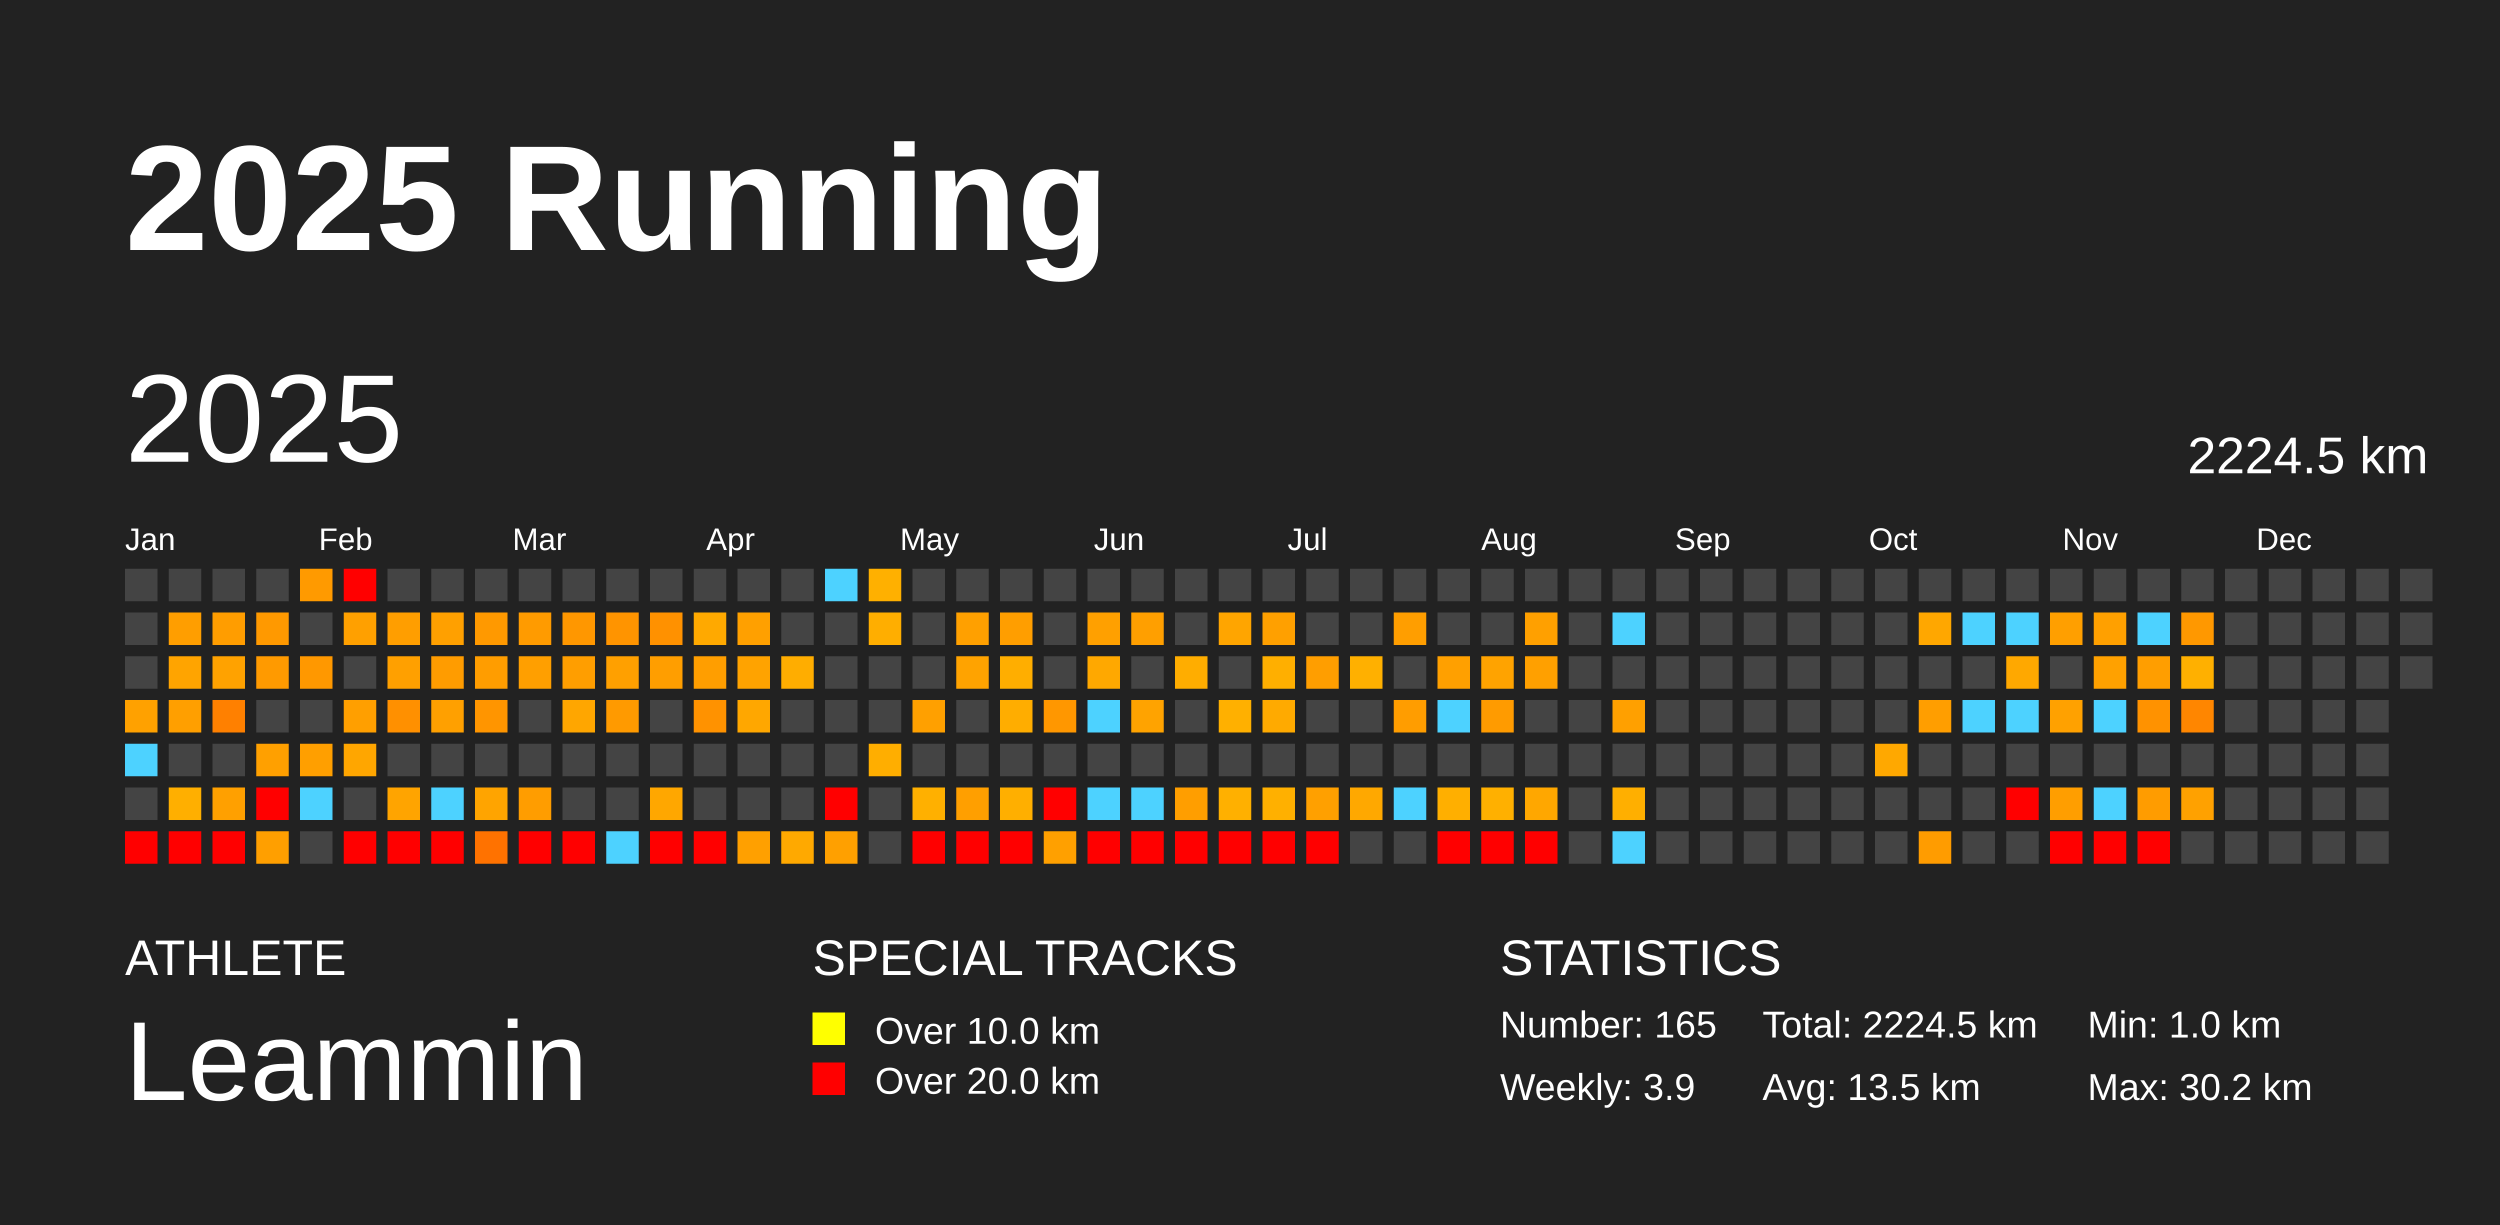
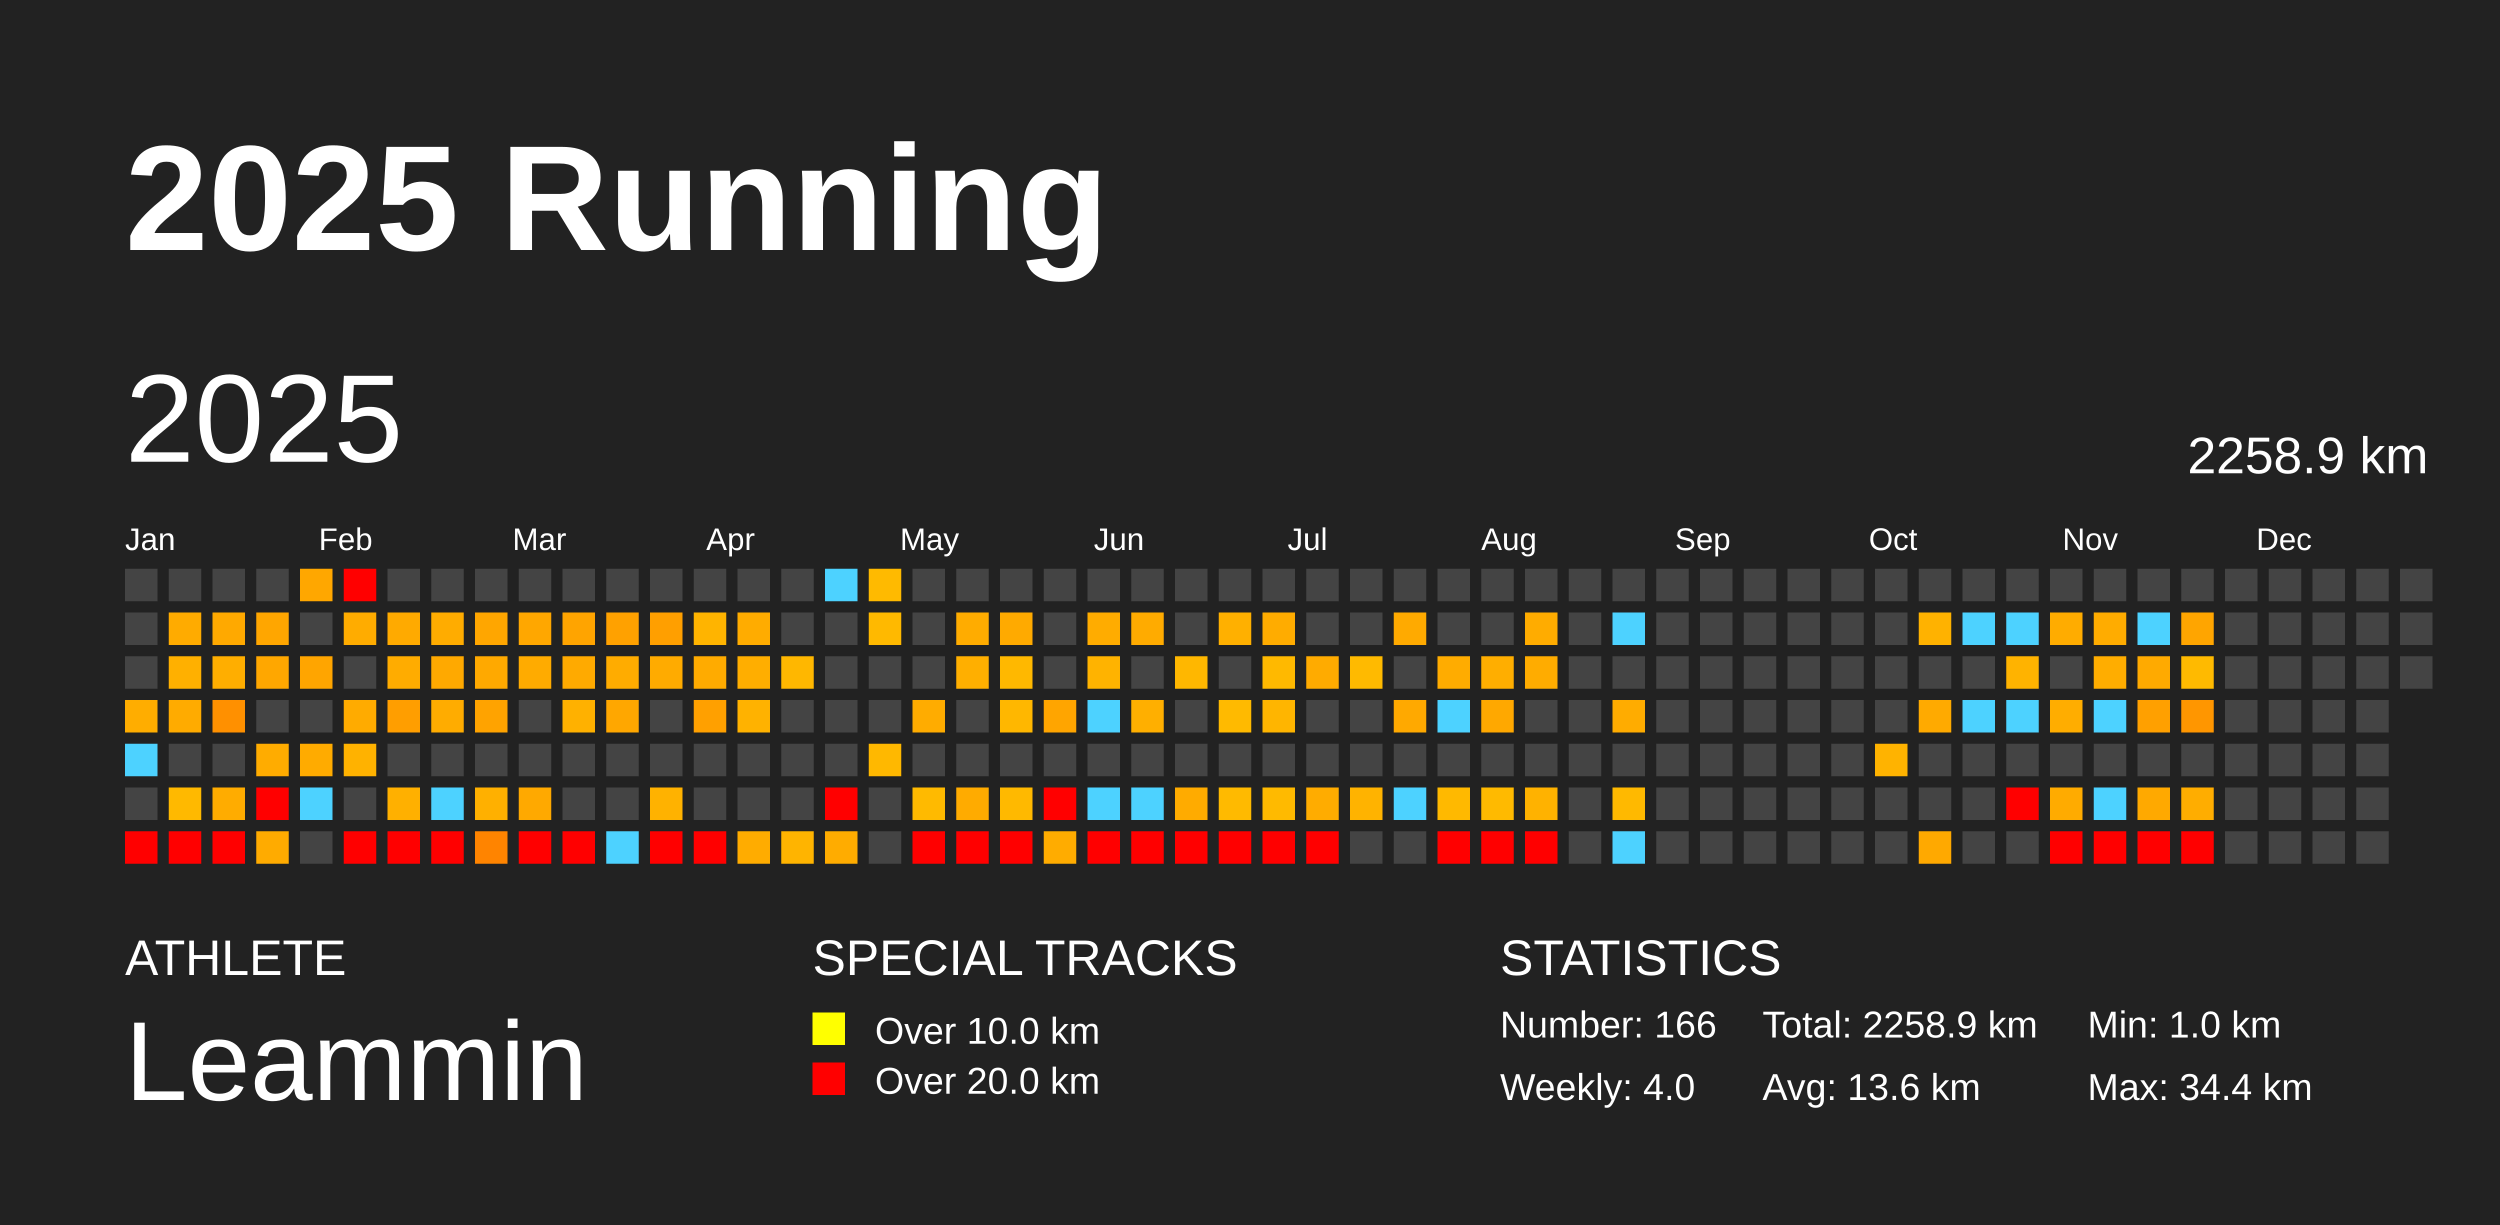
<svg xmlns="http://www.w3.org/2000/svg" baseProfile="full" height="98mm" version="1.1" viewBox="0,0,200,98" width="200mm">
  <defs />
  <rect fill="#222222" height="98" width="200" x="0" y="0" />
  <text fill="#FFFFFF" style="font-size:12px; font-family:Arial; font-weight:bold;" x="10" y="20">2025 Running</text>
  <text fill="#FFFFFF" style="font-size:4px; font-family:Arial" x="10" y="78">ATHLETE</text>
  <text fill="#FFFFFF" style="font-size:9px; font-family:Arial" x="10" y="88">Leammin</text>
  <text fill="#FFFFFF" style="font-size:4px; font-family:Arial" x="65" y="78">SPECIAL TRACKS</text>
  <rect fill="yellow" height="2.6" width="2.6" x="65" y="81" />
  <text fill="#FFFFFF" style="font-size:3px; font-family:Arial" x="70" y="83.5">Over 10.0 km</text>
  <rect fill="red" height="2.6" width="2.6" x="65" y="85" />
  <text fill="#FFFFFF" style="font-size:3px; font-family:Arial" x="70" y="87.5">Over 20.0 km</text>
  <text fill="#FFFFFF" style="font-size:4px; font-family:Arial" x="120" y="78">STATISTICS</text>
-   <text fill="#FFFFFF" style="font-size:3px; font-family:Arial" x="120" y="83">Number: 165</text>
-   <text fill="#FFFFFF" style="font-size:3px; font-family:Arial" x="120" y="88">Weekly: 3.9</text>
-   <text fill="#FFFFFF" style="font-size:3px; font-family:Arial" x="141" y="83">Total: 2224.5 km</text>
-   <text fill="#FFFFFF" style="font-size:3px; font-family:Arial" x="141" y="88">Avg: 13.5 km</text>
+   <text fill="#FFFFFF" style="font-size:3px; font-family:Arial" x="120" y="83">Number: 166</text>
+   <text fill="#FFFFFF" style="font-size:3px; font-family:Arial" x="120" y="88">Weekly: 4.0</text>
+   <text fill="#FFFFFF" style="font-size:3px; font-family:Arial" x="141" y="83">Total: 2258.9 km</text>
+   <text fill="#FFFFFF" style="font-size:3px; font-family:Arial" x="141" y="88">Avg: 13.6 km</text>
  <text fill="#FFFFFF" style="font-size:3px; font-family:Arial" x="167" y="83">Min: 1.0 km</text>
-   <text fill="#FFFFFF" style="font-size:3px; font-family:Arial" x="167" y="88">Max: 30.2 km</text>
+   <text fill="#FFFFFF" style="font-size:3px; font-family:Arial" x="167" y="88">Max: 34.4 km</text>
  <text dominant-baseline="hanging" fill="#FFFFFF" style="font-size:10.0px; font-family:Arial;" x="10" y="30">2025</text>
-   <text dominant-baseline="hanging" fill="#FFFFFF" style="font-size:4.125px; font-family:Arial;" x="175" y="35">2224.5 km</text>
+   <text dominant-baseline="hanging" fill="#FFFFFF" style="font-size:4.125px; font-family:Arial;" x="175" y="35">2258.9 km</text>
  <text fill="#FFFFFF" style="font-size:2.5px; font-family:Arial" x="10.0" y="44">Jan</text>
  <text fill="#FFFFFF" style="font-size:2.5px; font-family:Arial" x="25.5" y="44">Feb</text>
  <text fill="#FFFFFF" style="font-size:2.5px; font-family:Arial" x="41.0" y="44">Mar</text>
  <text fill="#FFFFFF" style="font-size:2.5px; font-family:Arial" x="56.5" y="44">Apr</text>
  <text fill="#FFFFFF" style="font-size:2.5px; font-family:Arial" x="72.0" y="44">May</text>
  <text fill="#FFFFFF" style="font-size:2.5px; font-family:Arial" x="87.5" y="44">Jun</text>
  <text fill="#FFFFFF" style="font-size:2.5px; font-family:Arial" x="103.0" y="44">Jul</text>
  <text fill="#FFFFFF" style="font-size:2.5px; font-family:Arial" x="118.5" y="44">Aug</text>
  <text fill="#FFFFFF" style="font-size:2.5px; font-family:Arial" x="134.0" y="44">Sep</text>
  <text fill="#FFFFFF" style="font-size:2.5px; font-family:Arial" x="149.5" y="44">Oct</text>
  <text fill="#FFFFFF" style="font-size:2.5px; font-family:Arial" x="165.0" y="44">Nov</text>
  <text fill="#FFFFFF" style="font-size:2.5px; font-family:Arial" x="180.5" y="44">Dec</text>
  <rect fill="#444444" height="2.6" width="2.6" x="10.0" y="45.5" />
  <rect fill="#444444" height="2.6" width="2.6" x="10.0" y="49.0" />
  <rect fill="#444444" height="2.6" width="2.6" x="10.0" y="52.5" />
-   <rect fill="#ffa100" height="2.6" width="2.6" x="10.0" y="56.0" />
+   <rect fill="#ffad00" height="2.6" width="2.6" x="10.0" y="56.0" />
  <rect fill="#4dd2ff" height="2.6" width="2.6" x="10.0" y="59.5" />
  <rect fill="#444444" height="2.6" width="2.6" x="10.0" y="63.0" />
  <rect fill="red" height="2.6" width="2.6" x="10.0" y="66.5" />
  <rect fill="#444444" height="2.6" width="2.6" x="13.5" y="45.5" />
-   <rect fill="#ff9e00" height="2.6" width="2.6" x="13.5" y="49.0" />
-   <rect fill="#ffa400" height="2.6" width="2.6" x="13.5" y="52.5" />
-   <rect fill="#ff9f00" height="2.6" width="2.6" x="13.5" y="56.0" />
+   <rect fill="#ffab00" height="2.6" width="2.6" x="13.5" y="49.0" />
+   <rect fill="#ffb000" height="2.6" width="2.6" x="13.5" y="52.5" />
+   <rect fill="#ffab00" height="2.6" width="2.6" x="13.5" y="56.0" />
  <rect fill="#444444" height="2.6" width="2.6" x="13.5" y="59.5" />
-   <rect fill="#ffaf00" height="2.6" width="2.6" x="13.5" y="63.0" />
+   <rect fill="#ffb900" height="2.6" width="2.6" x="13.5" y="63.0" />
  <rect fill="red" height="2.6" width="2.6" x="13.5" y="66.5" />
  <rect fill="#444444" height="2.6" width="2.6" x="17.0" y="45.5" />
-   <rect fill="#ff9d00" height="2.6" width="2.6" x="17.0" y="49.0" />
-   <rect fill="#ffa200" height="2.6" width="2.6" x="17.0" y="52.5" />
-   <rect fill="#ff8000" height="2.6" width="2.6" x="17.0" y="56.0" />
+   <rect fill="#ffa900" height="2.6" width="2.6" x="17.0" y="49.0" />
+   <rect fill="#ffae00" height="2.6" width="2.6" x="17.0" y="52.5" />
+   <rect fill="#ff9000" height="2.6" width="2.6" x="17.0" y="56.0" />
  <rect fill="#444444" height="2.6" width="2.6" x="17.0" y="59.5" />
-   <rect fill="#ffa000" height="2.6" width="2.6" x="17.0" y="63.0" />
+   <rect fill="#ffac00" height="2.6" width="2.6" x="17.0" y="63.0" />
  <rect fill="red" height="2.6" width="2.6" x="17.0" y="66.5" />
  <rect fill="#444444" height="2.6" width="2.6" x="20.5" y="45.5" />
-   <rect fill="#ff9900" height="2.6" width="2.6" x="20.5" y="49.0" />
-   <rect fill="#ff9a00" height="2.6" width="2.6" x="20.5" y="52.5" />
+   <rect fill="#ffa600" height="2.6" width="2.6" x="20.5" y="49.0" />
+   <rect fill="#ffa700" height="2.6" width="2.6" x="20.5" y="52.5" />
  <rect fill="#444444" height="2.6" width="2.6" x="20.5" y="56.0" />
-   <rect fill="#ffa000" height="2.6" width="2.6" x="20.5" y="59.5" />
+   <rect fill="#ffac00" height="2.6" width="2.6" x="20.5" y="59.5" />
  <rect fill="red" height="2.6" width="2.6" x="20.5" y="63.0" />
-   <rect fill="#ff9f00" height="2.6" width="2.6" x="20.5" y="66.5" />
-   <rect fill="#ff9a00" height="2.6" width="2.6" x="24.0" y="45.5" />
+   <rect fill="#ffab00" height="2.6" width="2.6" x="20.5" y="66.5" />
+   <rect fill="#ffa700" height="2.6" width="2.6" x="24.0" y="45.5" />
  <rect fill="#444444" height="2.6" width="2.6" x="24.0" y="49.0" />
-   <rect fill="#ff9800" height="2.6" width="2.6" x="24.0" y="52.5" />
+   <rect fill="#ffa500" height="2.6" width="2.6" x="24.0" y="52.5" />
  <rect fill="#444444" height="2.6" width="2.6" x="24.0" y="56.0" />
-   <rect fill="#ff9f00" height="2.6" width="2.6" x="24.0" y="59.5" />
+   <rect fill="#ffab00" height="2.6" width="2.6" x="24.0" y="59.5" />
  <rect fill="#4dd2ff" height="2.6" width="2.6" x="24.0" y="63.0" />
  <rect fill="#444444" height="2.6" width="2.6" x="24.0" y="66.5" />
  <rect fill="red" height="2.6" width="2.6" x="27.5" y="45.5" />
-   <rect fill="#ffa000" height="2.6" width="2.6" x="27.5" y="49.0" />
+   <rect fill="#ffac00" height="2.6" width="2.6" x="27.5" y="49.0" />
  <rect fill="#444444" height="2.6" width="2.6" x="27.5" y="52.5" />
-   <rect fill="#ff9f00" height="2.6" width="2.6" x="27.5" y="56.0" />
-   <rect fill="#ffa600" height="2.6" width="2.6" x="27.5" y="59.5" />
+   <rect fill="#ffab00" height="2.6" width="2.6" x="27.5" y="56.0" />
+   <rect fill="#ffb200" height="2.6" width="2.6" x="27.5" y="59.5" />
  <rect fill="#444444" height="2.6" width="2.6" x="27.5" y="63.0" />
  <rect fill="red" height="2.6" width="2.6" x="27.5" y="66.5" />
  <rect fill="#444444" height="2.6" width="2.6" x="31.0" y="45.5" />
-   <rect fill="#ff9e00" height="2.6" width="2.6" x="31.0" y="49.0" />
-   <rect fill="#ffa000" height="2.6" width="2.6" x="31.0" y="52.5" />
-   <rect fill="#ff9000" height="2.6" width="2.6" x="31.0" y="56.0" />
+   <rect fill="#ffaa00" height="2.6" width="2.6" x="31.0" y="49.0" />
+   <rect fill="#ffac00" height="2.6" width="2.6" x="31.0" y="52.5" />
+   <rect fill="#ff9e00" height="2.6" width="2.6" x="31.0" y="56.0" />
  <rect fill="#444444" height="2.6" width="2.6" x="31.0" y="59.5" />
-   <rect fill="#ffa400" height="2.6" width="2.6" x="31.0" y="63.0" />
+   <rect fill="#ffb000" height="2.6" width="2.6" x="31.0" y="63.0" />
  <rect fill="red" height="2.6" width="2.6" x="31.0" y="66.5" />
  <rect fill="#444444" height="2.6" width="2.6" x="34.5" y="45.5" />
-   <rect fill="#ffa000" height="2.6" width="2.6" x="34.5" y="49.0" />
-   <rect fill="#ff9c00" height="2.6" width="2.6" x="34.5" y="52.5" />
-   <rect fill="#ffa000" height="2.6" width="2.6" x="34.5" y="56.0" />
+   <rect fill="#ffac00" height="2.6" width="2.6" x="34.5" y="49.0" />
+   <rect fill="#ffa900" height="2.6" width="2.6" x="34.5" y="52.5" />
+   <rect fill="#ffac00" height="2.6" width="2.6" x="34.5" y="56.0" />
  <rect fill="#444444" height="2.6" width="2.6" x="34.5" y="59.5" />
  <rect fill="#4dd2ff" height="2.6" width="2.6" x="34.5" y="63.0" />
  <rect fill="red" height="2.6" width="2.6" x="34.5" y="66.5" />
  <rect fill="#444444" height="2.6" width="2.6" x="38.0" y="45.5" />
-   <rect fill="#ff9900" height="2.6" width="2.6" x="38.0" y="49.0" />
-   <rect fill="#ff9d00" height="2.6" width="2.6" x="38.0" y="52.5" />
-   <rect fill="#ff9500" height="2.6" width="2.6" x="38.0" y="56.0" />
+   <rect fill="#ffa600" height="2.6" width="2.6" x="38.0" y="49.0" />
+   <rect fill="#ffa900" height="2.6" width="2.6" x="38.0" y="52.5" />
+   <rect fill="#ffa300" height="2.6" width="2.6" x="38.0" y="56.0" />
  <rect fill="#444444" height="2.6" width="2.6" x="38.0" y="59.5" />
-   <rect fill="#ffa400" height="2.6" width="2.6" x="38.0" y="63.0" />
-   <rect fill="#ff7200" height="2.6" width="2.6" x="38.0" y="66.5" />
+   <rect fill="#ffb000" height="2.6" width="2.6" x="38.0" y="63.0" />
+   <rect fill="#ff8400" height="2.6" width="2.6" x="38.0" y="66.5" />
  <rect fill="#444444" height="2.6" width="2.6" x="41.5" y="45.5" />
-   <rect fill="#ff9b00" height="2.6" width="2.6" x="41.5" y="49.0" />
-   <rect fill="#ff9f00" height="2.6" width="2.6" x="41.5" y="52.5" />
+   <rect fill="#ffa700" height="2.6" width="2.6" x="41.5" y="49.0" />
+   <rect fill="#ffab00" height="2.6" width="2.6" x="41.5" y="52.5" />
  <rect fill="#444444" height="2.6" width="2.6" x="41.5" y="56.0" />
  <rect fill="#444444" height="2.6" width="2.6" x="41.5" y="59.5" />
-   <rect fill="#ff9d00" height="2.6" width="2.6" x="41.5" y="63.0" />
+   <rect fill="#ffa900" height="2.6" width="2.6" x="41.5" y="63.0" />
  <rect fill="red" height="2.6" width="2.6" x="41.5" y="66.5" />
  <rect fill="#444444" height="2.6" width="2.6" x="45.0" y="45.5" />
-   <rect fill="#ff9700" height="2.6" width="2.6" x="45.0" y="49.0" />
-   <rect fill="#ff9e00" height="2.6" width="2.6" x="45.0" y="52.5" />
-   <rect fill="#ffa600" height="2.6" width="2.6" x="45.0" y="56.0" />
+   <rect fill="#ffa400" height="2.6" width="2.6" x="45.0" y="49.0" />
+   <rect fill="#ffaa00" height="2.6" width="2.6" x="45.0" y="52.5" />
+   <rect fill="#ffb100" height="2.6" width="2.6" x="45.0" y="56.0" />
  <rect fill="#444444" height="2.6" width="2.6" x="45.0" y="59.5" />
  <rect fill="#444444" height="2.6" width="2.6" x="45.0" y="63.0" />
  <rect fill="red" height="2.6" width="2.6" x="45.0" y="66.5" />
  <rect fill="#444444" height="2.6" width="2.6" x="48.5" y="45.5" />
-   <rect fill="#ff9400" height="2.6" width="2.6" x="48.5" y="49.0" />
-   <rect fill="#ffa000" height="2.6" width="2.6" x="48.5" y="52.5" />
-   <rect fill="#ff9a00" height="2.6" width="2.6" x="48.5" y="56.0" />
+   <rect fill="#ffa100" height="2.6" width="2.6" x="48.5" y="49.0" />
+   <rect fill="#ffac00" height="2.6" width="2.6" x="48.5" y="52.5" />
+   <rect fill="#ffa700" height="2.6" width="2.6" x="48.5" y="56.0" />
  <rect fill="#444444" height="2.6" width="2.6" x="48.5" y="59.5" />
  <rect fill="#444444" height="2.6" width="2.6" x="48.5" y="63.0" />
  <rect fill="#4dd2ff" height="2.6" width="2.6" x="48.5" y="66.5" />
  <rect fill="#444444" height="2.6" width="2.6" x="52.0" y="45.5" />
-   <rect fill="#ff9100" height="2.6" width="2.6" x="52.0" y="49.0" />
-   <rect fill="#ff9e00" height="2.6" width="2.6" x="52.0" y="52.5" />
+   <rect fill="#ff9f00" height="2.6" width="2.6" x="52.0" y="49.0" />
+   <rect fill="#ffab00" height="2.6" width="2.6" x="52.0" y="52.5" />
  <rect fill="#444444" height="2.6" width="2.6" x="52.0" y="56.0" />
  <rect fill="#444444" height="2.6" width="2.6" x="52.0" y="59.5" />
-   <rect fill="#ffa700" height="2.6" width="2.6" x="52.0" y="63.0" />
+   <rect fill="#ffb200" height="2.6" width="2.6" x="52.0" y="63.0" />
  <rect fill="red" height="2.6" width="2.6" x="52.0" y="66.5" />
  <rect fill="#444444" height="2.6" width="2.6" x="55.5" y="45.5" />
-   <rect fill="#ffa900" height="2.6" width="2.6" x="55.5" y="49.0" />
-   <rect fill="#ff9e00" height="2.6" width="2.6" x="55.5" y="52.5" />
-   <rect fill="#ff9200" height="2.6" width="2.6" x="55.5" y="56.0" />
+   <rect fill="#ffb400" height="2.6" width="2.6" x="55.5" y="49.0" />
+   <rect fill="#ffab00" height="2.6" width="2.6" x="55.5" y="52.5" />
+   <rect fill="#ffa000" height="2.6" width="2.6" x="55.5" y="56.0" />
  <rect fill="#444444" height="2.6" width="2.6" x="55.5" y="59.5" />
  <rect fill="#444444" height="2.6" width="2.6" x="55.5" y="63.0" />
  <rect fill="red" height="2.6" width="2.6" x="55.5" y="66.5" />
  <rect fill="#444444" height="2.6" width="2.6" x="59.0" y="45.5" />
-   <rect fill="#ffa000" height="2.6" width="2.6" x="59.0" y="49.0" />
-   <rect fill="#ffa300" height="2.6" width="2.6" x="59.0" y="52.5" />
-   <rect fill="#ffa700" height="2.6" width="2.6" x="59.0" y="56.0" />
+   <rect fill="#ffac00" height="2.6" width="2.6" x="59.0" y="49.0" />
+   <rect fill="#ffae00" height="2.6" width="2.6" x="59.0" y="52.5" />
+   <rect fill="#ffb200" height="2.6" width="2.6" x="59.0" y="56.0" />
  <rect fill="#444444" height="2.6" width="2.6" x="59.0" y="59.5" />
  <rect fill="#444444" height="2.6" width="2.6" x="59.0" y="63.0" />
-   <rect fill="#ffa000" height="2.6" width="2.6" x="59.0" y="66.5" />
+   <rect fill="#ffac00" height="2.6" width="2.6" x="59.0" y="66.5" />
  <rect fill="#444444" height="2.6" width="2.6" x="62.5" y="45.5" />
  <rect fill="#444444" height="2.6" width="2.6" x="62.5" y="49.0" />
-   <rect fill="#ffad00" height="2.6" width="2.6" x="62.5" y="52.5" />
+   <rect fill="#ffb700" height="2.6" width="2.6" x="62.5" y="52.5" />
  <rect fill="#444444" height="2.6" width="2.6" x="62.5" y="56.0" />
  <rect fill="#444444" height="2.6" width="2.6" x="62.5" y="59.5" />
  <rect fill="#444444" height="2.6" width="2.6" x="62.5" y="63.0" />
-   <rect fill="#ffa900" height="2.6" width="2.6" x="62.5" y="66.5" />
+   <rect fill="#ffb400" height="2.6" width="2.6" x="62.5" y="66.5" />
  <rect fill="#4dd2ff" height="2.6" width="2.6" x="66.0" y="45.5" />
  <rect fill="#444444" height="2.6" width="2.6" x="66.0" y="49.0" />
  <rect fill="#444444" height="2.6" width="2.6" x="66.0" y="52.5" />
  <rect fill="#444444" height="2.6" width="2.6" x="66.0" y="56.0" />
  <rect fill="#444444" height="2.6" width="2.6" x="66.0" y="59.5" />
  <rect fill="red" height="2.6" width="2.6" x="66.0" y="63.0" />
-   <rect fill="#ffa000" height="2.6" width="2.6" x="66.0" y="66.5" />
-   <rect fill="#ffb000" height="2.6" width="2.6" x="69.5" y="45.5" />
-   <rect fill="#ffae00" height="2.6" width="2.6" x="69.5" y="49.0" />
+   <rect fill="#ffac00" height="2.6" width="2.6" x="66.0" y="66.5" />
+   <rect fill="#ffba00" height="2.6" width="2.6" x="69.5" y="45.5" />
+   <rect fill="#ffb900" height="2.6" width="2.6" x="69.5" y="49.0" />
  <rect fill="#444444" height="2.6" width="2.6" x="69.5" y="52.5" />
  <rect fill="#444444" height="2.6" width="2.6" x="69.5" y="56.0" />
-   <rect fill="#ffae00" height="2.6" width="2.6" x="69.5" y="59.5" />
+   <rect fill="#ffb800" height="2.6" width="2.6" x="69.5" y="59.5" />
  <rect fill="#444444" height="2.6" width="2.6" x="69.5" y="63.0" />
  <rect fill="#444444" height="2.6" width="2.6" x="69.5" y="66.5" />
  <rect fill="#444444" height="2.6" width="2.6" x="73.0" y="45.5" />
  <rect fill="#444444" height="2.6" width="2.6" x="73.0" y="49.0" />
  <rect fill="#444444" height="2.6" width="2.6" x="73.0" y="52.5" />
-   <rect fill="#ffa000" height="2.6" width="2.6" x="73.0" y="56.0" />
+   <rect fill="#ffac00" height="2.6" width="2.6" x="73.0" y="56.0" />
  <rect fill="#444444" height="2.6" width="2.6" x="73.0" y="59.5" />
-   <rect fill="#ffb000" height="2.6" width="2.6" x="73.0" y="63.0" />
+   <rect fill="#ffba00" height="2.6" width="2.6" x="73.0" y="63.0" />
  <rect fill="red" height="2.6" width="2.6" x="73.0" y="66.5" />
  <rect fill="#444444" height="2.6" width="2.6" x="76.5" y="45.5" />
-   <rect fill="#ffa000" height="2.6" width="2.6" x="76.5" y="49.0" />
-   <rect fill="#ffa300" height="2.6" width="2.6" x="76.5" y="52.5" />
+   <rect fill="#ffac00" height="2.6" width="2.6" x="76.5" y="49.0" />
+   <rect fill="#ffaf00" height="2.6" width="2.6" x="76.5" y="52.5" />
  <rect fill="#444444" height="2.6" width="2.6" x="76.5" y="56.0" />
  <rect fill="#444444" height="2.6" width="2.6" x="76.5" y="59.5" />
-   <rect fill="#ff9f00" height="2.6" width="2.6" x="76.5" y="63.0" />
+   <rect fill="#ffab00" height="2.6" width="2.6" x="76.5" y="63.0" />
  <rect fill="red" height="2.6" width="2.6" x="76.5" y="66.5" />
  <rect fill="#444444" height="2.6" width="2.6" x="80.0" y="45.5" />
-   <rect fill="#ff9e00" height="2.6" width="2.6" x="80.0" y="49.0" />
-   <rect fill="#ffae00" height="2.6" width="2.6" x="80.0" y="52.5" />
-   <rect fill="#ffad00" height="2.6" width="2.6" x="80.0" y="56.0" />
+   <rect fill="#ffaa00" height="2.6" width="2.6" x="80.0" y="49.0" />
+   <rect fill="#ffb800" height="2.6" width="2.6" x="80.0" y="52.5" />
+   <rect fill="#ffb700" height="2.6" width="2.6" x="80.0" y="56.0" />
  <rect fill="#444444" height="2.6" width="2.6" x="80.0" y="59.5" />
-   <rect fill="#ffaf00" height="2.6" width="2.6" x="80.0" y="63.0" />
+   <rect fill="#ffb900" height="2.6" width="2.6" x="80.0" y="63.0" />
  <rect fill="red" height="2.6" width="2.6" x="80.0" y="66.5" />
  <rect fill="#444444" height="2.6" width="2.6" x="83.5" y="45.5" />
  <rect fill="#444444" height="2.6" width="2.6" x="83.5" y="49.0" />
  <rect fill="#444444" height="2.6" width="2.6" x="83.5" y="52.5" />
-   <rect fill="#ff9700" height="2.6" width="2.6" x="83.5" y="56.0" />
+   <rect fill="#ffa500" height="2.6" width="2.6" x="83.5" y="56.0" />
  <rect fill="#444444" height="2.6" width="2.6" x="83.5" y="59.5" />
  <rect fill="red" height="2.6" width="2.6" x="83.5" y="63.0" />
-   <rect fill="#ffa000" height="2.6" width="2.6" x="83.5" y="66.5" />
+   <rect fill="#ffac00" height="2.6" width="2.6" x="83.5" y="66.5" />
  <rect fill="#444444" height="2.6" width="2.6" x="87.0" y="45.5" />
-   <rect fill="#ffa000" height="2.6" width="2.6" x="87.0" y="49.0" />
-   <rect fill="#ffa800" height="2.6" width="2.6" x="87.0" y="52.5" />
+   <rect fill="#ffac00" height="2.6" width="2.6" x="87.0" y="49.0" />
+   <rect fill="#ffb300" height="2.6" width="2.6" x="87.0" y="52.5" />
  <rect fill="#4dd2ff" height="2.6" width="2.6" x="87.0" y="56.0" />
  <rect fill="#444444" height="2.6" width="2.6" x="87.0" y="59.5" />
  <rect fill="#4dd2ff" height="2.6" width="2.6" x="87.0" y="63.0" />
  <rect fill="red" height="2.6" width="2.6" x="87.0" y="66.5" />
  <rect fill="#444444" height="2.6" width="2.6" x="90.5" y="45.5" />
-   <rect fill="#ff9f00" height="2.6" width="2.6" x="90.5" y="49.0" />
+   <rect fill="#ffab00" height="2.6" width="2.6" x="90.5" y="49.0" />
  <rect fill="#444444" height="2.6" width="2.6" x="90.5" y="52.5" />
-   <rect fill="#ffa300" height="2.6" width="2.6" x="90.5" y="56.0" />
+   <rect fill="#ffaf00" height="2.6" width="2.6" x="90.5" y="56.0" />
  <rect fill="#444444" height="2.6" width="2.6" x="90.5" y="59.5" />
  <rect fill="#4dd2ff" height="2.6" width="2.6" x="90.5" y="63.0" />
  <rect fill="red" height="2.6" width="2.6" x="90.5" y="66.5" />
  <rect fill="#444444" height="2.6" width="2.6" x="94.0" y="45.5" />
  <rect fill="#444444" height="2.6" width="2.6" x="94.0" y="49.0" />
-   <rect fill="#ffad00" height="2.6" width="2.6" x="94.0" y="52.5" />
+   <rect fill="#ffb700" height="2.6" width="2.6" x="94.0" y="52.5" />
  <rect fill="#444444" height="2.6" width="2.6" x="94.0" y="56.0" />
  <rect fill="#444444" height="2.6" width="2.6" x="94.0" y="59.5" />
-   <rect fill="#ff9e00" height="2.6" width="2.6" x="94.0" y="63.0" />
+   <rect fill="#ffab00" height="2.6" width="2.6" x="94.0" y="63.0" />
  <rect fill="red" height="2.6" width="2.6" x="94.0" y="66.5" />
  <rect fill="#444444" height="2.6" width="2.6" x="97.5" y="45.5" />
-   <rect fill="#ffa500" height="2.6" width="2.6" x="97.5" y="49.0" />
+   <rect fill="#ffb000" height="2.6" width="2.6" x="97.5" y="49.0" />
  <rect fill="#444444" height="2.6" width="2.6" x="97.5" y="52.5" />
-   <rect fill="#ffb000" height="2.6" width="2.6" x="97.5" y="56.0" />
+   <rect fill="#ffba00" height="2.6" width="2.6" x="97.5" y="56.0" />
  <rect fill="#444444" height="2.6" width="2.6" x="97.5" y="59.5" />
-   <rect fill="#ffb000" height="2.6" width="2.6" x="97.5" y="63.0" />
+   <rect fill="#ffba00" height="2.6" width="2.6" x="97.5" y="63.0" />
  <rect fill="red" height="2.6" width="2.6" x="97.5" y="66.5" />
  <rect fill="#444444" height="2.6" width="2.6" x="101.0" y="45.5" />
-   <rect fill="#ffa000" height="2.6" width="2.6" x="101.0" y="49.0" />
-   <rect fill="#ffaf00" height="2.6" width="2.6" x="101.0" y="52.5" />
-   <rect fill="#ffaa00" height="2.6" width="2.6" x="101.0" y="56.0" />
+   <rect fill="#ffac00" height="2.6" width="2.6" x="101.0" y="49.0" />
+   <rect fill="#ffb900" height="2.6" width="2.6" x="101.0" y="52.5" />
+   <rect fill="#ffb500" height="2.6" width="2.6" x="101.0" y="56.0" />
  <rect fill="#444444" height="2.6" width="2.6" x="101.0" y="59.5" />
-   <rect fill="#ffb000" height="2.6" width="2.6" x="101.0" y="63.0" />
+   <rect fill="#ffba00" height="2.6" width="2.6" x="101.0" y="63.0" />
  <rect fill="red" height="2.6" width="2.6" x="101.0" y="66.5" />
  <rect fill="#444444" height="2.6" width="2.6" x="104.5" y="45.5" />
  <rect fill="#444444" height="2.6" width="2.6" x="104.5" y="49.0" />
-   <rect fill="#ff9e00" height="2.6" width="2.6" x="104.5" y="52.5" />
+   <rect fill="#ffab00" height="2.6" width="2.6" x="104.5" y="52.5" />
  <rect fill="#444444" height="2.6" width="2.6" x="104.5" y="56.0" />
  <rect fill="#444444" height="2.6" width="2.6" x="104.5" y="59.5" />
-   <rect fill="#ffa000" height="2.6" width="2.6" x="104.5" y="63.0" />
+   <rect fill="#ffac00" height="2.6" width="2.6" x="104.5" y="63.0" />
  <rect fill="red" height="2.6" width="2.6" x="104.5" y="66.5" />
  <rect fill="#444444" height="2.6" width="2.6" x="108.0" y="45.5" />
  <rect fill="#444444" height="2.6" width="2.6" x="108.0" y="49.0" />
-   <rect fill="#ffb000" height="2.6" width="2.6" x="108.0" y="52.5" />
+   <rect fill="#ffba00" height="2.6" width="2.6" x="108.0" y="52.5" />
  <rect fill="#444444" height="2.6" width="2.6" x="108.0" y="56.0" />
  <rect fill="#444444" height="2.6" width="2.6" x="108.0" y="59.5" />
-   <rect fill="#ffa800" height="2.6" width="2.6" x="108.0" y="63.0" />
+   <rect fill="#ffb300" height="2.6" width="2.6" x="108.0" y="63.0" />
  <rect fill="#444444" height="2.6" width="2.6" x="108.0" y="66.5" />
  <rect fill="#444444" height="2.6" width="2.6" x="111.5" y="45.5" />
-   <rect fill="#ff9e00" height="2.6" width="2.6" x="111.5" y="49.0" />
+   <rect fill="#ffaa00" height="2.6" width="2.6" x="111.5" y="49.0" />
  <rect fill="#444444" height="2.6" width="2.6" x="111.5" y="52.5" />
-   <rect fill="#ff9d00" height="2.6" width="2.6" x="111.5" y="56.0" />
+   <rect fill="#ffa900" height="2.6" width="2.6" x="111.5" y="56.0" />
  <rect fill="#444444" height="2.6" width="2.6" x="111.5" y="59.5" />
  <rect fill="#4dd2ff" height="2.6" width="2.6" x="111.5" y="63.0" />
  <rect fill="#444444" height="2.6" width="2.6" x="111.5" y="66.5" />
  <rect fill="#444444" height="2.6" width="2.6" x="115.0" y="45.5" />
  <rect fill="#444444" height="2.6" width="2.6" x="115.0" y="49.0" />
-   <rect fill="#ffa000" height="2.6" width="2.6" x="115.0" y="52.5" />
+   <rect fill="#ffac00" height="2.6" width="2.6" x="115.0" y="52.5" />
  <rect fill="#4dd2ff" height="2.6" width="2.6" x="115.0" y="56.0" />
  <rect fill="#444444" height="2.6" width="2.6" x="115.0" y="59.5" />
-   <rect fill="#ffaf00" height="2.6" width="2.6" x="115.0" y="63.0" />
+   <rect fill="#ffb900" height="2.6" width="2.6" x="115.0" y="63.0" />
  <rect fill="red" height="2.6" width="2.6" x="115.0" y="66.5" />
  <rect fill="#444444" height="2.6" width="2.6" x="118.5" y="45.5" />
  <rect fill="#444444" height="2.6" width="2.6" x="118.5" y="49.0" />
-   <rect fill="#ffa300" height="2.6" width="2.6" x="118.5" y="52.5" />
-   <rect fill="#ff9b00" height="2.6" width="2.6" x="118.5" y="56.0" />
+   <rect fill="#ffae00" height="2.6" width="2.6" x="118.5" y="52.5" />
+   <rect fill="#ffa800" height="2.6" width="2.6" x="118.5" y="56.0" />
  <rect fill="#444444" height="2.6" width="2.6" x="118.5" y="59.5" />
-   <rect fill="#ffb000" height="2.6" width="2.6" x="118.5" y="63.0" />
+   <rect fill="#ffba00" height="2.6" width="2.6" x="118.5" y="63.0" />
  <rect fill="red" height="2.6" width="2.6" x="118.5" y="66.5" />
  <rect fill="#444444" height="2.6" width="2.6" x="122.0" y="45.5" />
-   <rect fill="#ffa000" height="2.6" width="2.6" x="122.0" y="49.0" />
-   <rect fill="#ffa000" height="2.6" width="2.6" x="122.0" y="52.5" />
+   <rect fill="#ffac00" height="2.6" width="2.6" x="122.0" y="49.0" />
+   <rect fill="#ffac00" height="2.6" width="2.6" x="122.0" y="52.5" />
  <rect fill="#444444" height="2.6" width="2.6" x="122.0" y="56.0" />
  <rect fill="#444444" height="2.6" width="2.6" x="122.0" y="59.5" />
-   <rect fill="#ffa700" height="2.6" width="2.6" x="122.0" y="63.0" />
+   <rect fill="#ffb200" height="2.6" width="2.6" x="122.0" y="63.0" />
  <rect fill="red" height="2.6" width="2.6" x="122.0" y="66.5" />
  <rect fill="#444444" height="2.6" width="2.6" x="125.5" y="45.5" />
  <rect fill="#444444" height="2.6" width="2.6" x="125.5" y="49.0" />
  <rect fill="#444444" height="2.6" width="2.6" x="125.5" y="52.5" />
  <rect fill="#444444" height="2.6" width="2.6" x="125.5" y="56.0" />
  <rect fill="#444444" height="2.6" width="2.6" x="125.5" y="59.5" />
  <rect fill="#444444" height="2.6" width="2.6" x="125.5" y="63.0" />
  <rect fill="#444444" height="2.6" width="2.6" x="125.5" y="66.5" />
  <rect fill="#444444" height="2.6" width="2.6" x="129.0" y="45.5" />
  <rect fill="#4dd2ff" height="2.6" width="2.6" x="129.0" y="49.0" />
  <rect fill="#444444" height="2.6" width="2.6" x="129.0" y="52.5" />
-   <rect fill="#ffa000" height="2.6" width="2.6" x="129.0" y="56.0" />
+   <rect fill="#ffac00" height="2.6" width="2.6" x="129.0" y="56.0" />
  <rect fill="#444444" height="2.6" width="2.6" x="129.0" y="59.5" />
-   <rect fill="#ffaf00" height="2.6" width="2.6" x="129.0" y="63.0" />
+   <rect fill="#ffb900" height="2.6" width="2.6" x="129.0" y="63.0" />
  <rect fill="#4dd2ff" height="2.6" width="2.6" x="129.0" y="66.5" />
  <rect fill="#444444" height="2.6" width="2.6" x="132.5" y="45.5" />
  <rect fill="#444444" height="2.6" width="2.6" x="132.5" y="49.0" />
  <rect fill="#444444" height="2.6" width="2.6" x="132.5" y="52.5" />
  <rect fill="#444444" height="2.6" width="2.6" x="132.5" y="56.0" />
  <rect fill="#444444" height="2.6" width="2.6" x="132.5" y="59.5" />
  <rect fill="#444444" height="2.6" width="2.6" x="132.5" y="63.0" />
  <rect fill="#444444" height="2.6" width="2.6" x="132.5" y="66.5" />
  <rect fill="#444444" height="2.6" width="2.6" x="136.0" y="45.5" />
  <rect fill="#444444" height="2.6" width="2.6" x="136.0" y="49.0" />
  <rect fill="#444444" height="2.6" width="2.6" x="136.0" y="52.5" />
  <rect fill="#444444" height="2.6" width="2.6" x="136.0" y="56.0" />
  <rect fill="#444444" height="2.6" width="2.6" x="136.0" y="59.5" />
  <rect fill="#444444" height="2.6" width="2.6" x="136.0" y="63.0" />
  <rect fill="#444444" height="2.6" width="2.6" x="136.0" y="66.5" />
  <rect fill="#444444" height="2.6" width="2.6" x="139.5" y="45.5" />
  <rect fill="#444444" height="2.6" width="2.6" x="139.5" y="49.0" />
  <rect fill="#444444" height="2.6" width="2.6" x="139.5" y="52.5" />
  <rect fill="#444444" height="2.6" width="2.6" x="139.5" y="56.0" />
  <rect fill="#444444" height="2.6" width="2.6" x="139.5" y="59.5" />
  <rect fill="#444444" height="2.6" width="2.6" x="139.5" y="63.0" />
  <rect fill="#444444" height="2.6" width="2.6" x="139.5" y="66.5" />
  <rect fill="#444444" height="2.6" width="2.6" x="143.0" y="45.5" />
  <rect fill="#444444" height="2.6" width="2.6" x="143.0" y="49.0" />
  <rect fill="#444444" height="2.6" width="2.6" x="143.0" y="52.5" />
  <rect fill="#444444" height="2.6" width="2.6" x="143.0" y="56.0" />
  <rect fill="#444444" height="2.6" width="2.6" x="143.0" y="59.5" />
  <rect fill="#444444" height="2.6" width="2.6" x="143.0" y="63.0" />
  <rect fill="#444444" height="2.6" width="2.6" x="143.0" y="66.5" />
  <rect fill="#444444" height="2.6" width="2.6" x="146.5" y="45.5" />
  <rect fill="#444444" height="2.6" width="2.6" x="146.5" y="49.0" />
  <rect fill="#444444" height="2.6" width="2.6" x="146.5" y="52.5" />
  <rect fill="#444444" height="2.6" width="2.6" x="146.5" y="56.0" />
  <rect fill="#444444" height="2.6" width="2.6" x="146.5" y="59.5" />
  <rect fill="#444444" height="2.6" width="2.6" x="146.5" y="63.0" />
  <rect fill="#444444" height="2.6" width="2.6" x="146.5" y="66.5" />
  <rect fill="#444444" height="2.6" width="2.6" x="150.0" y="45.5" />
  <rect fill="#444444" height="2.6" width="2.6" x="150.0" y="49.0" />
  <rect fill="#444444" height="2.6" width="2.6" x="150.0" y="52.5" />
  <rect fill="#444444" height="2.6" width="2.6" x="150.0" y="56.0" />
-   <rect fill="#ffa800" height="2.6" width="2.6" x="150.0" y="59.5" />
+   <rect fill="#ffb300" height="2.6" width="2.6" x="150.0" y="59.5" />
  <rect fill="#444444" height="2.6" width="2.6" x="150.0" y="63.0" />
  <rect fill="#444444" height="2.6" width="2.6" x="150.0" y="66.5" />
  <rect fill="#444444" height="2.6" width="2.6" x="153.5" y="45.5" />
-   <rect fill="#ffa700" height="2.6" width="2.6" x="153.5" y="49.0" />
+   <rect fill="#ffb200" height="2.6" width="2.6" x="153.5" y="49.0" />
  <rect fill="#444444" height="2.6" width="2.6" x="153.5" y="52.5" />
-   <rect fill="#ff9e00" height="2.6" width="2.6" x="153.5" y="56.0" />
+   <rect fill="#ffaa00" height="2.6" width="2.6" x="153.5" y="56.0" />
  <rect fill="#444444" height="2.6" width="2.6" x="153.5" y="59.5" />
  <rect fill="#444444" height="2.6" width="2.6" x="153.5" y="63.0" />
-   <rect fill="#ff9c00" height="2.6" width="2.6" x="153.5" y="66.5" />
+   <rect fill="#ffa900" height="2.6" width="2.6" x="153.5" y="66.5" />
  <rect fill="#444444" height="2.6" width="2.6" x="157.0" y="45.5" />
  <rect fill="#4dd2ff" height="2.6" width="2.6" x="157.0" y="49.0" />
  <rect fill="#444444" height="2.6" width="2.6" x="157.0" y="52.5" />
  <rect fill="#4dd2ff" height="2.6" width="2.6" x="157.0" y="56.0" />
  <rect fill="#444444" height="2.6" width="2.6" x="157.0" y="59.5" />
  <rect fill="#444444" height="2.6" width="2.6" x="157.0" y="63.0" />
  <rect fill="#444444" height="2.6" width="2.6" x="157.0" y="66.5" />
  <rect fill="#444444" height="2.6" width="2.6" x="160.5" y="45.5" />
  <rect fill="#4dd2ff" height="2.6" width="2.6" x="160.5" y="49.0" />
-   <rect fill="#ffa800" height="2.6" width="2.6" x="160.5" y="52.5" />
+   <rect fill="#ffb300" height="2.6" width="2.6" x="160.5" y="52.5" />
  <rect fill="#4dd2ff" height="2.6" width="2.6" x="160.5" y="56.0" />
  <rect fill="#444444" height="2.6" width="2.6" x="160.5" y="59.5" />
  <rect fill="red" height="2.6" width="2.6" x="160.5" y="63.0" />
  <rect fill="#444444" height="2.6" width="2.6" x="160.5" y="66.5" />
  <rect fill="#444444" height="2.6" width="2.6" x="164.0" y="45.5" />
-   <rect fill="#ff9f00" height="2.6" width="2.6" x="164.0" y="49.0" />
+   <rect fill="#ffac00" height="2.6" width="2.6" x="164.0" y="49.0" />
  <rect fill="#444444" height="2.6" width="2.6" x="164.0" y="52.5" />
-   <rect fill="#ffa100" height="2.6" width="2.6" x="164.0" y="56.0" />
+   <rect fill="#ffad00" height="2.6" width="2.6" x="164.0" y="56.0" />
  <rect fill="#444444" height="2.6" width="2.6" x="164.0" y="59.5" />
-   <rect fill="#ff9e00" height="2.6" width="2.6" x="164.0" y="63.0" />
+   <rect fill="#ffab00" height="2.6" width="2.6" x="164.0" y="63.0" />
  <rect fill="red" height="2.6" width="2.6" x="164.0" y="66.5" />
  <rect fill="#444444" height="2.6" width="2.6" x="167.5" y="45.5" />
-   <rect fill="#ffa000" height="2.6" width="2.6" x="167.5" y="49.0" />
-   <rect fill="#ffa100" height="2.6" width="2.6" x="167.5" y="52.5" />
+   <rect fill="#ffac00" height="2.6" width="2.6" x="167.5" y="49.0" />
+   <rect fill="#ffad00" height="2.6" width="2.6" x="167.5" y="52.5" />
  <rect fill="#4dd2ff" height="2.6" width="2.6" x="167.5" y="56.0" />
  <rect fill="#444444" height="2.6" width="2.6" x="167.5" y="59.5" />
  <rect fill="#4dd2ff" height="2.6" width="2.6" x="167.5" y="63.0" />
  <rect fill="red" height="2.6" width="2.6" x="167.5" y="66.5" />
  <rect fill="#444444" height="2.6" width="2.6" x="171.0" y="45.5" />
  <rect fill="#4dd2ff" height="2.6" width="2.6" x="171.0" y="49.0" />
-   <rect fill="#ff9e00" height="2.6" width="2.6" x="171.0" y="52.5" />
-   <rect fill="#ff9200" height="2.6" width="2.6" x="171.0" y="56.0" />
+   <rect fill="#ffaa00" height="2.6" width="2.6" x="171.0" y="52.5" />
+   <rect fill="#ffa000" height="2.6" width="2.6" x="171.0" y="56.0" />
  <rect fill="#444444" height="2.6" width="2.6" x="171.0" y="59.5" />
-   <rect fill="#ff9c00" height="2.6" width="2.6" x="171.0" y="63.0" />
+   <rect fill="#ffa900" height="2.6" width="2.6" x="171.0" y="63.0" />
  <rect fill="red" height="2.6" width="2.6" x="171.0" y="66.5" />
  <rect fill="#444444" height="2.6" width="2.6" x="174.5" y="45.5" />
-   <rect fill="#ff9800" height="2.6" width="2.6" x="174.5" y="49.0" />
-   <rect fill="#ffb000" height="2.6" width="2.6" x="174.5" y="52.5" />
-   <rect fill="#ff8600" height="2.6" width="2.6" x="174.5" y="56.0" />
+   <rect fill="#ffa500" height="2.6" width="2.6" x="174.5" y="49.0" />
+   <rect fill="#ffba00" height="2.6" width="2.6" x="174.5" y="52.5" />
+   <rect fill="#ff9600" height="2.6" width="2.6" x="174.5" y="56.0" />
  <rect fill="#444444" height="2.6" width="2.6" x="174.5" y="59.5" />
-   <rect fill="#ffa100" height="2.6" width="2.6" x="174.5" y="63.0" />
-   <rect fill="#444444" height="2.6" width="2.6" x="174.5" y="66.5" />
+   <rect fill="#ffad00" height="2.6" width="2.6" x="174.5" y="63.0" />
+   <rect fill="red" height="2.6" width="2.6" x="174.5" y="66.5" />
  <rect fill="#444444" height="2.6" width="2.6" x="178.0" y="45.5" />
  <rect fill="#444444" height="2.6" width="2.6" x="178.0" y="49.0" />
  <rect fill="#444444" height="2.6" width="2.6" x="178.0" y="52.5" />
  <rect fill="#444444" height="2.6" width="2.6" x="178.0" y="56.0" />
  <rect fill="#444444" height="2.6" width="2.6" x="178.0" y="59.5" />
  <rect fill="#444444" height="2.6" width="2.6" x="178.0" y="63.0" />
  <rect fill="#444444" height="2.6" width="2.6" x="178.0" y="66.5" />
  <rect fill="#444444" height="2.6" width="2.6" x="181.5" y="45.5" />
  <rect fill="#444444" height="2.6" width="2.6" x="181.5" y="49.0" />
  <rect fill="#444444" height="2.6" width="2.6" x="181.5" y="52.5" />
  <rect fill="#444444" height="2.6" width="2.6" x="181.5" y="56.0" />
  <rect fill="#444444" height="2.6" width="2.6" x="181.5" y="59.5" />
  <rect fill="#444444" height="2.6" width="2.6" x="181.5" y="63.0" />
  <rect fill="#444444" height="2.6" width="2.6" x="181.5" y="66.5" />
  <rect fill="#444444" height="2.6" width="2.6" x="185.0" y="45.5" />
  <rect fill="#444444" height="2.6" width="2.6" x="185.0" y="49.0" />
  <rect fill="#444444" height="2.6" width="2.6" x="185.0" y="52.5" />
  <rect fill="#444444" height="2.6" width="2.6" x="185.0" y="56.0" />
  <rect fill="#444444" height="2.6" width="2.6" x="185.0" y="59.5" />
  <rect fill="#444444" height="2.6" width="2.6" x="185.0" y="63.0" />
  <rect fill="#444444" height="2.6" width="2.6" x="185.0" y="66.5" />
  <rect fill="#444444" height="2.6" width="2.6" x="188.5" y="45.5" />
  <rect fill="#444444" height="2.6" width="2.6" x="188.5" y="49.0" />
  <rect fill="#444444" height="2.6" width="2.6" x="188.5" y="52.5" />
  <rect fill="#444444" height="2.6" width="2.6" x="188.5" y="56.0" />
  <rect fill="#444444" height="2.6" width="2.6" x="188.5" y="59.5" />
  <rect fill="#444444" height="2.6" width="2.6" x="188.5" y="63.0" />
  <rect fill="#444444" height="2.6" width="2.6" x="188.5" y="66.5" />
  <rect fill="#444444" height="2.6" width="2.6" x="192.0" y="45.5" />
  <rect fill="#444444" height="2.6" width="2.6" x="192.0" y="49.0" />
  <rect fill="#444444" height="2.6" width="2.6" x="192.0" y="52.5" />
</svg>
